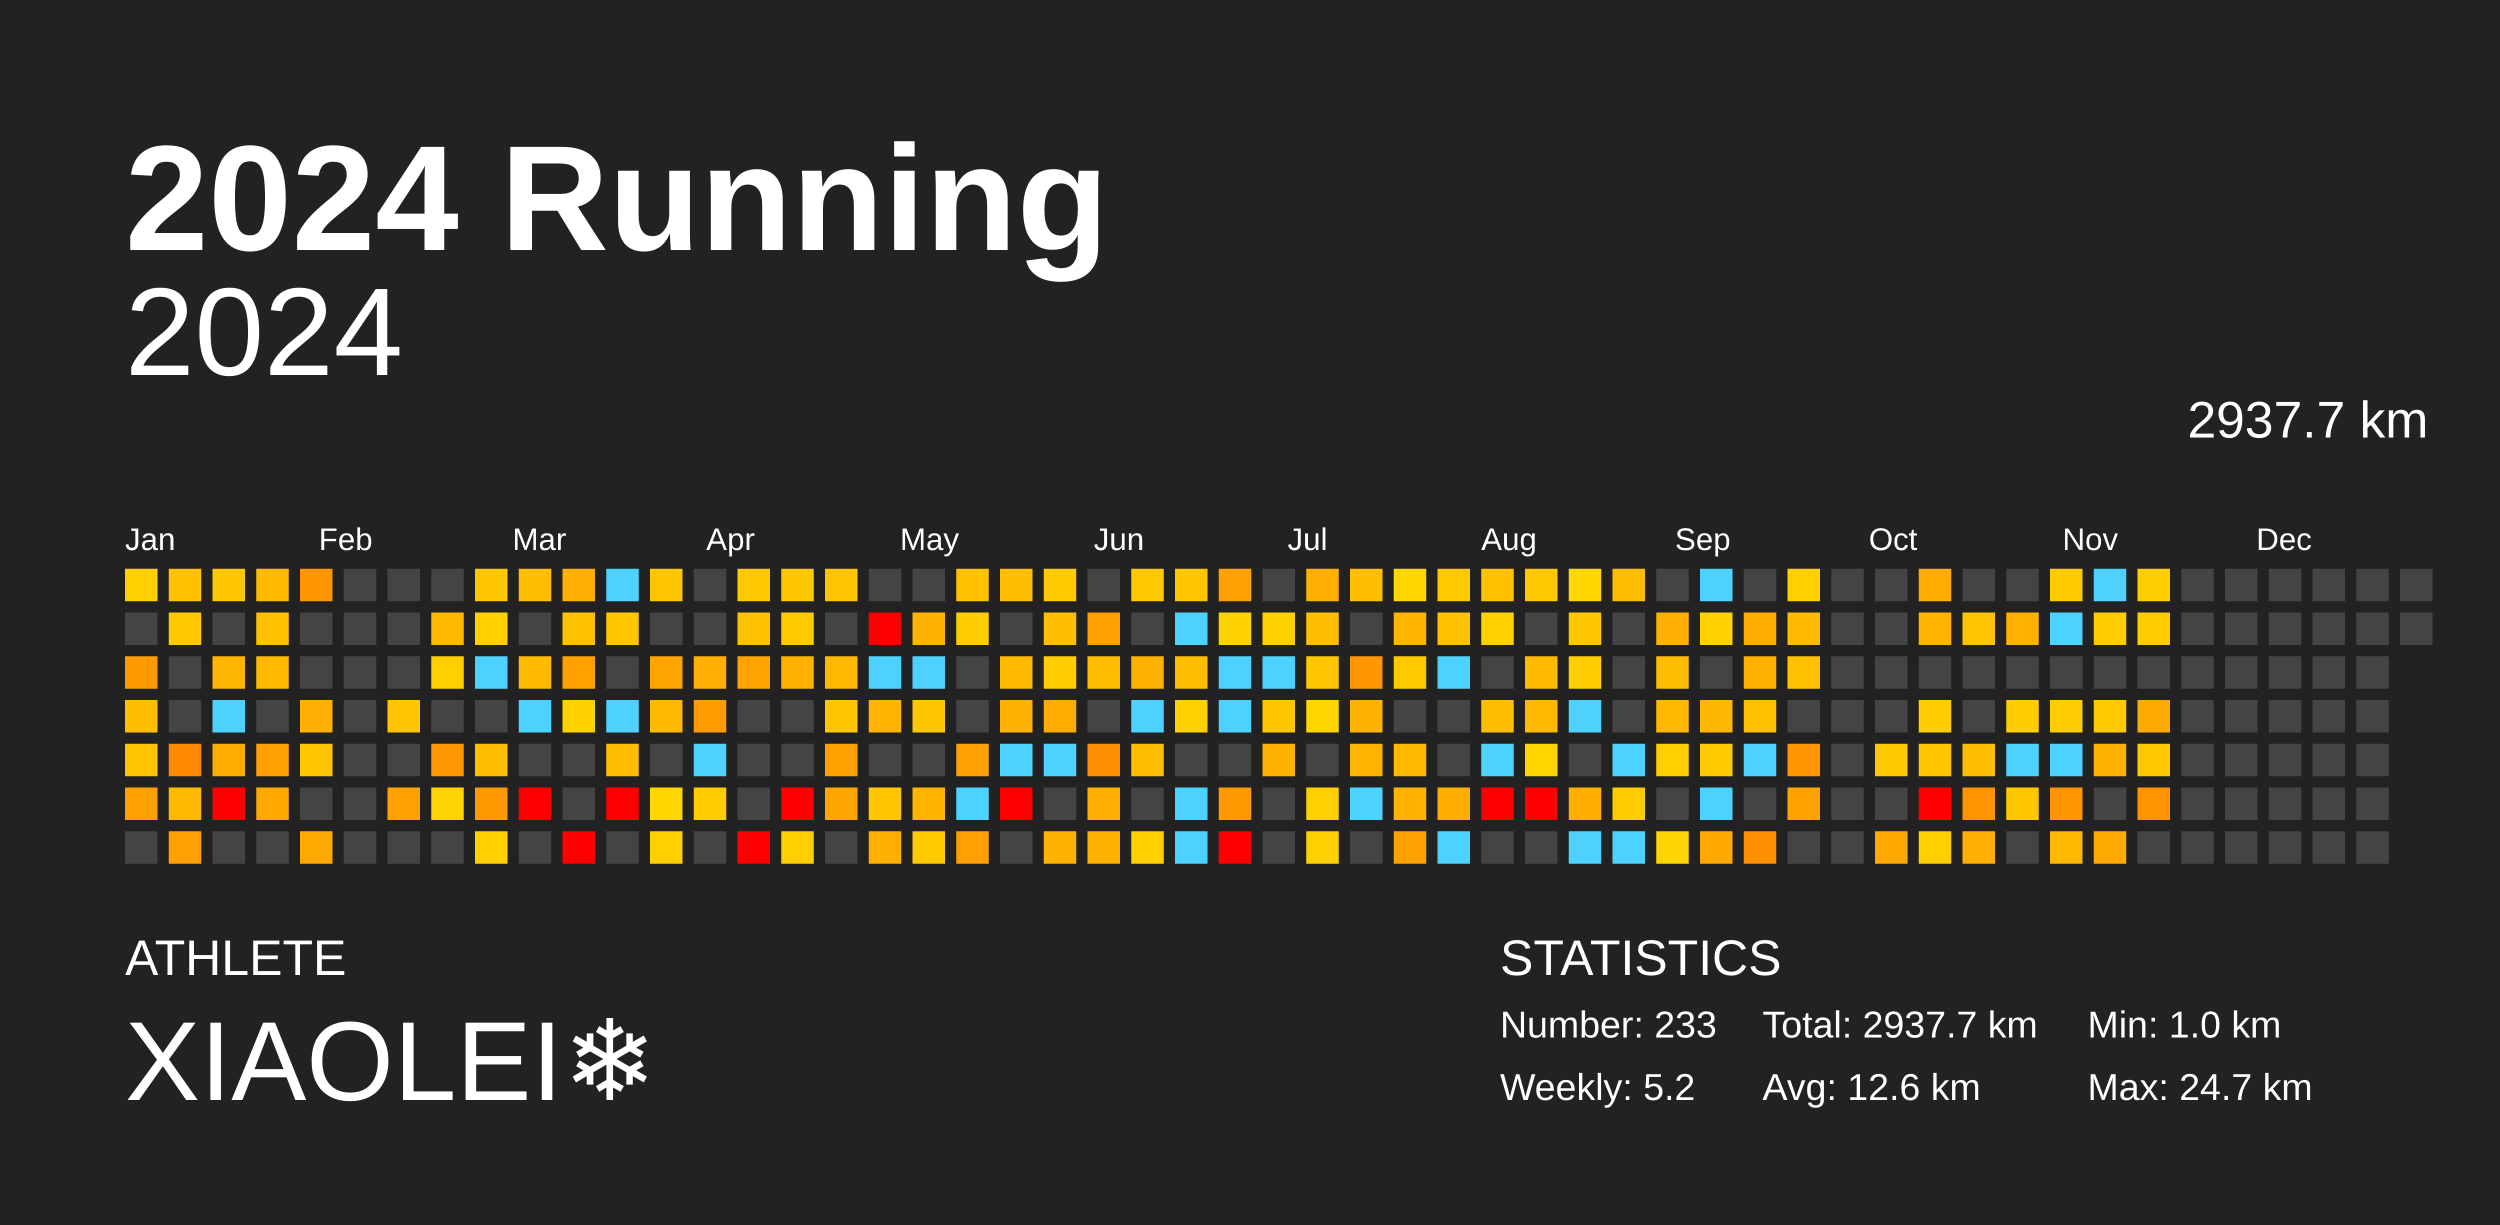
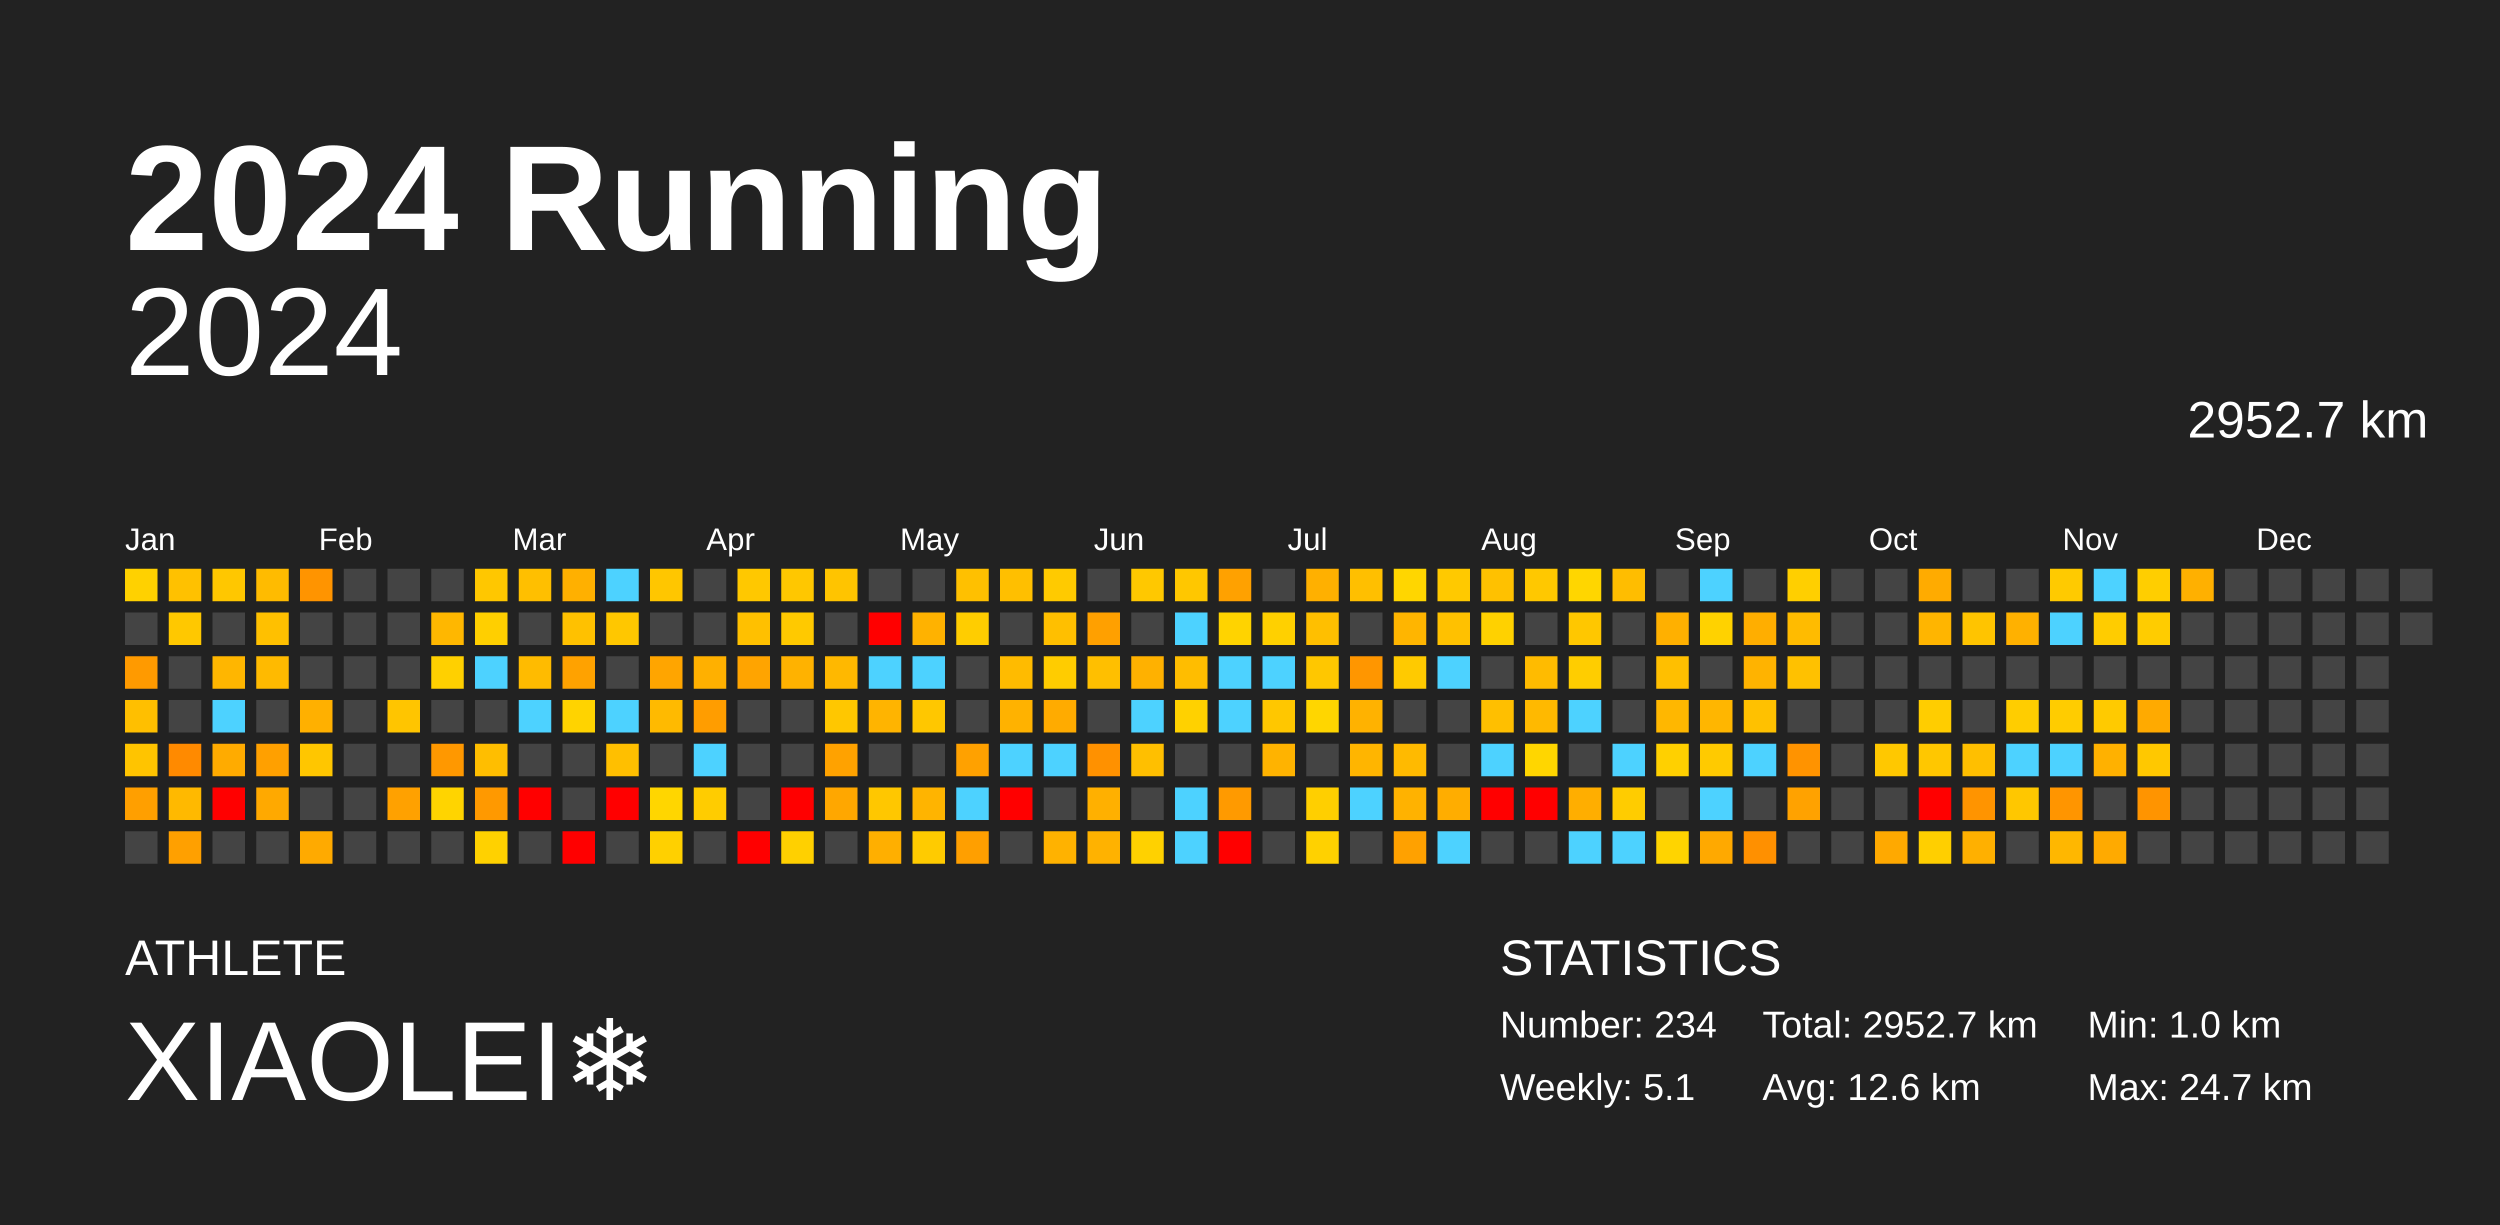
<svg xmlns="http://www.w3.org/2000/svg" baseProfile="full" height="98mm" version="1.1" viewBox="0,0,200,98" width="200mm">
  <defs />
  <rect fill="#222222" height="98" width="200" x="0" y="0" />
  <text fill="#FFFFFF" style="font-size:12px; font-family:Arial; font-weight:bold;" x="10" y="20">2024 Running</text>
  <text fill="#FFFFFF" style="font-size:4px; font-family:Arial" x="10" y="78">ATHLETE</text>
  <text fill="#FFFFFF" style="font-size:9px; font-family:Arial" x="10" y="88">XIAOLEI❄️</text>
  <text fill="#FFFFFF" style="font-size:4px; font-family:Arial" x="120" y="78">STATISTICS</text>
-   <text fill="#FFFFFF" style="font-size:3px; font-family:Arial" x="120" y="83">Number: 233</text>
-   <text fill="#FFFFFF" style="font-size:3px; font-family:Arial" x="120" y="88">Weekly: 5.2</text>
-   <text fill="#FFFFFF" style="font-size:3px; font-family:Arial" x="141" y="83">Total: 2937.7 km</text>
+   <text fill="#FFFFFF" style="font-size:3px; font-family:Arial" x="120" y="83">Number: 234</text>
+   <text fill="#FFFFFF" style="font-size:3px; font-family:Arial" x="120" y="88">Weekly: 5.1</text>
+   <text fill="#FFFFFF" style="font-size:3px; font-family:Arial" x="141" y="83">Total: 2952.7 km</text>
  <text fill="#FFFFFF" style="font-size:3px; font-family:Arial" x="141" y="88">Avg: 12.6 km</text>
  <text fill="#FFFFFF" style="font-size:3px; font-family:Arial" x="167" y="83">Min: 1.0 km</text>
  <text fill="#FFFFFF" style="font-size:3px; font-family:Arial" x="167" y="88">Max: 24.7 km</text>
  <text alignment-baseline="hanging" fill="#FFFFFF" style="font-size:10.0px; font-family:Arial;" x="10" y="30">2024</text>
-   <text alignment-baseline="hanging" fill="#FFFFFF" style="font-size:4.125px; font-family:Arial;" x="175" y="35">2937.7 km</text>
+   <text alignment-baseline="hanging" fill="#FFFFFF" style="font-size:4.125px; font-family:Arial;" x="175" y="35">2952.7 km</text>
  <text fill="#FFFFFF" style="font-size:2.5px; font-family:Arial" x="10.0" y="44">Jan</text>
  <text fill="#FFFFFF" style="font-size:2.5px; font-family:Arial" x="25.5" y="44">Feb</text>
  <text fill="#FFFFFF" style="font-size:2.5px; font-family:Arial" x="41.0" y="44">Mar</text>
  <text fill="#FFFFFF" style="font-size:2.5px; font-family:Arial" x="56.5" y="44">Apr</text>
  <text fill="#FFFFFF" style="font-size:2.5px; font-family:Arial" x="72.0" y="44">May</text>
  <text fill="#FFFFFF" style="font-size:2.5px; font-family:Arial" x="87.5" y="44">Jun</text>
  <text fill="#FFFFFF" style="font-size:2.5px; font-family:Arial" x="103.0" y="44">Jul</text>
  <text fill="#FFFFFF" style="font-size:2.5px; font-family:Arial" x="118.5" y="44">Aug</text>
  <text fill="#FFFFFF" style="font-size:2.5px; font-family:Arial" x="134.0" y="44">Sep</text>
  <text fill="#FFFFFF" style="font-size:2.5px; font-family:Arial" x="149.5" y="44">Oct</text>
  <text fill="#FFFFFF" style="font-size:2.5px; font-family:Arial" x="165.0" y="44">Nov</text>
  <text fill="#FFFFFF" style="font-size:2.5px; font-family:Arial" x="180.5" y="44">Dec</text>
  <rect fill="#ffd100" height="2.6" width="2.6" x="10.0" y="45.5" />
  <rect fill="#444444" height="2.6" width="2.6" x="10.0" y="49.0" />
  <rect fill="#ff9a00" height="2.6" width="2.6" x="10.0" y="52.5" />
  <rect fill="#ffbf00" height="2.6" width="2.6" x="10.0" y="56.0" />
  <rect fill="#ffc400" height="2.6" width="2.6" x="10.0" y="59.5" />
  <rect fill="#ff9f00" height="2.6" width="2.6" x="10.0" y="63.0" />
  <rect fill="#444444" height="2.6" width="2.6" x="10.0" y="66.5" />
  <rect fill="#ffc100" height="2.6" width="2.6" x="13.5" y="45.5" />
  <rect fill="#ffc800" height="2.6" width="2.6" x="13.5" y="49.0" />
  <rect fill="#444444" height="2.6" width="2.6" x="13.5" y="52.5" />
  <rect fill="#444444" height="2.6" width="2.6" x="13.5" y="56.0" />
  <rect fill="#ff8a00" height="2.6" width="2.6" x="13.5" y="59.5" />
  <rect fill="#ffb900" height="2.6" width="2.6" x="13.5" y="63.0" />
  <rect fill="#ffa000" height="2.6" width="2.6" x="13.5" y="66.5" />
  <rect fill="#ffc700" height="2.6" width="2.6" x="17.0" y="45.5" />
  <rect fill="#444444" height="2.6" width="2.6" x="17.0" y="49.0" />
  <rect fill="#ffb600" height="2.6" width="2.6" x="17.0" y="52.5" />
  <rect fill="#4dd2ff" height="2.6" width="2.6" x="17.0" y="56.0" />
  <rect fill="#ffab00" height="2.6" width="2.6" x="17.0" y="59.5" />
  <rect fill="red" height="2.6" width="2.6" x="17.0" y="63.0" />
  <rect fill="#444444" height="2.6" width="2.6" x="17.0" y="66.5" />
  <rect fill="#ffbb00" height="2.6" width="2.6" x="20.5" y="45.5" />
  <rect fill="#ffc000" height="2.6" width="2.6" x="20.5" y="49.0" />
  <rect fill="#ffba00" height="2.6" width="2.6" x="20.5" y="52.5" />
  <rect fill="#444444" height="2.6" width="2.6" x="20.5" y="56.0" />
  <rect fill="#ffa000" height="2.6" width="2.6" x="20.5" y="59.5" />
  <rect fill="#ffa900" height="2.6" width="2.6" x="20.5" y="63.0" />
  <rect fill="#444444" height="2.6" width="2.6" x="20.5" y="66.5" />
  <rect fill="#ff9400" height="2.6" width="2.6" x="24.0" y="45.5" />
  <rect fill="#444444" height="2.6" width="2.6" x="24.0" y="49.0" />
  <rect fill="#444444" height="2.6" width="2.6" x="24.0" y="52.5" />
  <rect fill="#ffb000" height="2.6" width="2.6" x="24.0" y="56.0" />
  <rect fill="#ffc600" height="2.6" width="2.6" x="24.0" y="59.5" />
  <rect fill="#444444" height="2.6" width="2.6" x="24.0" y="63.0" />
  <rect fill="#ffaa00" height="2.6" width="2.6" x="24.0" y="66.5" />
  <rect fill="#444444" height="2.6" width="2.6" x="27.5" y="45.5" />
  <rect fill="#444444" height="2.6" width="2.6" x="27.5" y="49.0" />
  <rect fill="#444444" height="2.6" width="2.6" x="27.5" y="52.5" />
  <rect fill="#444444" height="2.6" width="2.6" x="27.5" y="56.0" />
  <rect fill="#444444" height="2.6" width="2.6" x="27.5" y="59.5" />
  <rect fill="#444444" height="2.6" width="2.6" x="27.5" y="63.0" />
  <rect fill="#444444" height="2.6" width="2.6" x="27.5" y="66.5" />
  <rect fill="#444444" height="2.6" width="2.6" x="31.0" y="45.5" />
  <rect fill="#444444" height="2.6" width="2.6" x="31.0" y="49.0" />
  <rect fill="#444444" height="2.6" width="2.6" x="31.0" y="52.5" />
  <rect fill="#ffc500" height="2.6" width="2.6" x="31.0" y="56.0" />
  <rect fill="#444444" height="2.6" width="2.6" x="31.0" y="59.5" />
  <rect fill="#ffa100" height="2.6" width="2.6" x="31.0" y="63.0" />
  <rect fill="#444444" height="2.6" width="2.6" x="31.0" y="66.5" />
  <rect fill="#444444" height="2.6" width="2.6" x="34.5" y="45.5" />
  <rect fill="#ffb700" height="2.6" width="2.6" x="34.5" y="49.0" />
  <rect fill="#ffd000" height="2.6" width="2.6" x="34.5" y="52.5" />
  <rect fill="#444444" height="2.6" width="2.6" x="34.5" y="56.0" />
  <rect fill="#ff9800" height="2.6" width="2.6" x="34.5" y="59.5" />
  <rect fill="#ffd400" height="2.6" width="2.6" x="34.5" y="63.0" />
  <rect fill="#444444" height="2.6" width="2.6" x="34.5" y="66.5" />
  <rect fill="#ffc700" height="2.6" width="2.6" x="38.0" y="45.5" />
  <rect fill="#ffcf00" height="2.6" width="2.6" x="38.0" y="49.0" />
  <rect fill="#4dd2ff" height="2.6" width="2.6" x="38.0" y="52.5" />
  <rect fill="#444444" height="2.6" width="2.6" x="38.0" y="56.0" />
  <rect fill="#ffbe00" height="2.6" width="2.6" x="38.0" y="59.5" />
  <rect fill="#ff9900" height="2.6" width="2.6" x="38.0" y="63.0" />
  <rect fill="#ffd100" height="2.6" width="2.6" x="38.0" y="66.5" />
  <rect fill="#ffbf00" height="2.6" width="2.6" x="41.5" y="45.5" />
  <rect fill="#444444" height="2.6" width="2.6" x="41.5" y="49.0" />
  <rect fill="#ffbb00" height="2.6" width="2.6" x="41.5" y="52.5" />
  <rect fill="#4dd2ff" height="2.6" width="2.6" x="41.5" y="56.0" />
  <rect fill="#444444" height="2.6" width="2.6" x="41.5" y="59.5" />
  <rect fill="red" height="2.6" width="2.6" x="41.5" y="63.0" />
  <rect fill="#444444" height="2.6" width="2.6" x="41.5" y="66.5" />
  <rect fill="#ffb000" height="2.6" width="2.6" x="45.0" y="45.5" />
  <rect fill="#ffc100" height="2.6" width="2.6" x="45.0" y="49.0" />
  <rect fill="#ffa200" height="2.6" width="2.6" x="45.0" y="52.5" />
  <rect fill="#ffd300" height="2.6" width="2.6" x="45.0" y="56.0" />
  <rect fill="#444444" height="2.6" width="2.6" x="45.0" y="59.5" />
  <rect fill="#444444" height="2.6" width="2.6" x="45.0" y="63.0" />
  <rect fill="red" height="2.6" width="2.6" x="45.0" y="66.5" />
  <rect fill="#4dd2ff" height="2.6" width="2.6" x="48.5" y="45.5" />
  <rect fill="#ffc700" height="2.6" width="2.6" x="48.5" y="49.0" />
  <rect fill="#444444" height="2.6" width="2.6" x="48.5" y="52.5" />
  <rect fill="#4dd2ff" height="2.6" width="2.6" x="48.5" y="56.0" />
  <rect fill="#ffbf00" height="2.6" width="2.6" x="48.5" y="59.5" />
  <rect fill="red" height="2.6" width="2.6" x="48.5" y="63.0" />
  <rect fill="#444444" height="2.6" width="2.6" x="48.5" y="66.5" />
  <rect fill="#ffc600" height="2.6" width="2.6" x="52.0" y="45.5" />
  <rect fill="#444444" height="2.6" width="2.6" x="52.0" y="49.0" />
  <rect fill="#ffa500" height="2.6" width="2.6" x="52.0" y="52.5" />
  <rect fill="#ffba00" height="2.6" width="2.6" x="52.0" y="56.0" />
  <rect fill="#444444" height="2.6" width="2.6" x="52.0" y="59.5" />
  <rect fill="#ffd600" height="2.6" width="2.6" x="52.0" y="63.0" />
  <rect fill="#ffd000" height="2.6" width="2.6" x="52.0" y="66.5" />
  <rect fill="#444444" height="2.6" width="2.6" x="55.5" y="45.5" />
  <rect fill="#444444" height="2.6" width="2.6" x="55.5" y="49.0" />
  <rect fill="#ffb000" height="2.6" width="2.6" x="55.5" y="52.5" />
  <rect fill="#ff9d00" height="2.6" width="2.6" x="55.5" y="56.0" />
  <rect fill="#4dd2ff" height="2.6" width="2.6" x="55.5" y="59.5" />
  <rect fill="#ffcc00" height="2.6" width="2.6" x="55.5" y="63.0" />
  <rect fill="#444444" height="2.6" width="2.6" x="55.5" y="66.5" />
  <rect fill="#ffc800" height="2.6" width="2.6" x="59.0" y="45.5" />
  <rect fill="#ffc000" height="2.6" width="2.6" x="59.0" y="49.0" />
  <rect fill="#ffa400" height="2.6" width="2.6" x="59.0" y="52.5" />
  <rect fill="#444444" height="2.6" width="2.6" x="59.0" y="56.0" />
  <rect fill="#444444" height="2.6" width="2.6" x="59.0" y="59.5" />
  <rect fill="#444444" height="2.6" width="2.6" x="59.0" y="63.0" />
  <rect fill="red" height="2.6" width="2.6" x="59.0" y="66.5" />
  <rect fill="#ffc700" height="2.6" width="2.6" x="62.5" y="45.5" />
  <rect fill="#ffc900" height="2.6" width="2.6" x="62.5" y="49.0" />
  <rect fill="#ffb200" height="2.6" width="2.6" x="62.5" y="52.5" />
  <rect fill="#444444" height="2.6" width="2.6" x="62.5" y="56.0" />
  <rect fill="#444444" height="2.6" width="2.6" x="62.5" y="59.5" />
  <rect fill="red" height="2.6" width="2.6" x="62.5" y="63.0" />
  <rect fill="#ffd000" height="2.6" width="2.6" x="62.5" y="66.5" />
  <rect fill="#ffc400" height="2.6" width="2.6" x="66.0" y="45.5" />
  <rect fill="#444444" height="2.6" width="2.6" x="66.0" y="49.0" />
  <rect fill="#ffb800" height="2.6" width="2.6" x="66.0" y="52.5" />
  <rect fill="#ffc700" height="2.6" width="2.6" x="66.0" y="56.0" />
  <rect fill="#ffa200" height="2.6" width="2.6" x="66.0" y="59.5" />
  <rect fill="#ffa700" height="2.6" width="2.6" x="66.0" y="63.0" />
  <rect fill="#444444" height="2.6" width="2.6" x="66.0" y="66.5" />
  <rect fill="#444444" height="2.6" width="2.6" x="69.5" y="45.5" />
  <rect fill="red" height="2.6" width="2.6" x="69.5" y="49.0" />
  <rect fill="#4dd2ff" height="2.6" width="2.6" x="69.5" y="52.5" />
  <rect fill="#ffb400" height="2.6" width="2.6" x="69.5" y="56.0" />
  <rect fill="#444444" height="2.6" width="2.6" x="69.5" y="59.5" />
  <rect fill="#ffc700" height="2.6" width="2.6" x="69.5" y="63.0" />
  <rect fill="#ffaf00" height="2.6" width="2.6" x="69.5" y="66.5" />
  <rect fill="#444444" height="2.6" width="2.6" x="73.0" y="45.5" />
  <rect fill="#ffb200" height="2.6" width="2.6" x="73.0" y="49.0" />
  <rect fill="#4dd2ff" height="2.6" width="2.6" x="73.0" y="52.5" />
  <rect fill="#ffc700" height="2.6" width="2.6" x="73.0" y="56.0" />
  <rect fill="#444444" height="2.6" width="2.6" x="73.0" y="59.5" />
  <rect fill="#ffb400" height="2.6" width="2.6" x="73.0" y="63.0" />
  <rect fill="#ffcb00" height="2.6" width="2.6" x="73.0" y="66.5" />
  <rect fill="#ffc000" height="2.6" width="2.6" x="76.5" y="45.5" />
  <rect fill="#ffcd00" height="2.6" width="2.6" x="76.5" y="49.0" />
  <rect fill="#444444" height="2.6" width="2.6" x="76.5" y="52.5" />
  <rect fill="#444444" height="2.6" width="2.6" x="76.5" y="56.0" />
  <rect fill="#ffa100" height="2.6" width="2.6" x="76.5" y="59.5" />
  <rect fill="#4dd2ff" height="2.6" width="2.6" x="76.5" y="63.0" />
  <rect fill="#ff9f00" height="2.6" width="2.6" x="76.5" y="66.5" />
  <rect fill="#ffbf00" height="2.6" width="2.6" x="80.0" y="45.5" />
  <rect fill="#444444" height="2.6" width="2.6" x="80.0" y="49.0" />
  <rect fill="#ffbb00" height="2.6" width="2.6" x="80.0" y="52.5" />
  <rect fill="#ffb200" height="2.6" width="2.6" x="80.0" y="56.0" />
  <rect fill="#4dd2ff" height="2.6" width="2.6" x="80.0" y="59.5" />
  <rect fill="red" height="2.6" width="2.6" x="80.0" y="63.0" />
  <rect fill="#444444" height="2.6" width="2.6" x="80.0" y="66.5" />
  <rect fill="#ffca00" height="2.6" width="2.6" x="83.5" y="45.5" />
  <rect fill="#ffbf00" height="2.6" width="2.6" x="83.5" y="49.0" />
  <rect fill="#ffcc00" height="2.6" width="2.6" x="83.5" y="52.5" />
  <rect fill="#ffab00" height="2.6" width="2.6" x="83.5" y="56.0" />
  <rect fill="#4dd2ff" height="2.6" width="2.6" x="83.5" y="59.5" />
  <rect fill="#444444" height="2.6" width="2.6" x="83.5" y="63.0" />
  <rect fill="#ffb200" height="2.6" width="2.6" x="83.5" y="66.5" />
  <rect fill="#444444" height="2.6" width="2.6" x="87.0" y="45.5" />
  <rect fill="#ffa000" height="2.6" width="2.6" x="87.0" y="49.0" />
  <rect fill="#ffbf00" height="2.6" width="2.6" x="87.0" y="52.5" />
  <rect fill="#444444" height="2.6" width="2.6" x="87.0" y="56.0" />
  <rect fill="#ff9100" height="2.6" width="2.6" x="87.0" y="59.5" />
  <rect fill="#ffb000" height="2.6" width="2.6" x="87.0" y="63.0" />
  <rect fill="#ffb200" height="2.6" width="2.6" x="87.0" y="66.5" />
  <rect fill="#ffc800" height="2.6" width="2.6" x="90.5" y="45.5" />
  <rect fill="#444444" height="2.6" width="2.6" x="90.5" y="49.0" />
  <rect fill="#ffb100" height="2.6" width="2.6" x="90.5" y="52.5" />
  <rect fill="#4dd2ff" height="2.6" width="2.6" x="90.5" y="56.0" />
  <rect fill="#ffbf00" height="2.6" width="2.6" x="90.5" y="59.5" />
  <rect fill="#444444" height="2.6" width="2.6" x="90.5" y="63.0" />
  <rect fill="#ffd100" height="2.6" width="2.6" x="90.5" y="66.5" />
  <rect fill="#ffc700" height="2.6" width="2.6" x="94.0" y="45.5" />
  <rect fill="#4dd2ff" height="2.6" width="2.6" x="94.0" y="49.0" />
  <rect fill="#ffbd00" height="2.6" width="2.6" x="94.0" y="52.5" />
  <rect fill="#ffd100" height="2.6" width="2.6" x="94.0" y="56.0" />
  <rect fill="#444444" height="2.6" width="2.6" x="94.0" y="59.5" />
  <rect fill="#4dd2ff" height="2.6" width="2.6" x="94.0" y="63.0" />
  <rect fill="#4dd2ff" height="2.6" width="2.6" x="94.0" y="66.5" />
  <rect fill="#ffa100" height="2.6" width="2.6" x="97.5" y="45.5" />
  <rect fill="#ffd300" height="2.6" width="2.6" x="97.5" y="49.0" />
  <rect fill="#4dd2ff" height="2.6" width="2.6" x="97.5" y="52.5" />
  <rect fill="#4dd2ff" height="2.6" width="2.6" x="97.5" y="56.0" />
  <rect fill="#444444" height="2.6" width="2.6" x="97.5" y="59.5" />
  <rect fill="#ff9a00" height="2.6" width="2.6" x="97.5" y="63.0" />
  <rect fill="red" height="2.6" width="2.6" x="97.5" y="66.5" />
  <rect fill="#444444" height="2.6" width="2.6" x="101.0" y="45.5" />
  <rect fill="#ffd000" height="2.6" width="2.6" x="101.0" y="49.0" />
  <rect fill="#4dd2ff" height="2.6" width="2.6" x="101.0" y="52.5" />
  <rect fill="#ffc700" height="2.6" width="2.6" x="101.0" y="56.0" />
  <rect fill="#ffb300" height="2.6" width="2.6" x="101.0" y="59.5" />
  <rect fill="#444444" height="2.6" width="2.6" x="101.0" y="63.0" />
  <rect fill="#444444" height="2.6" width="2.6" x="101.0" y="66.5" />
  <rect fill="#ffb000" height="2.6" width="2.6" x="104.5" y="45.5" />
  <rect fill="#ffbf00" height="2.6" width="2.6" x="104.5" y="49.0" />
  <rect fill="#ffc700" height="2.6" width="2.6" x="104.5" y="52.5" />
  <rect fill="#ffd600" height="2.6" width="2.6" x="104.5" y="56.0" />
  <rect fill="#444444" height="2.6" width="2.6" x="104.5" y="59.5" />
  <rect fill="#ffcf00" height="2.6" width="2.6" x="104.5" y="63.0" />
  <rect fill="#ffd100" height="2.6" width="2.6" x="104.5" y="66.5" />
  <rect fill="#ffbf00" height="2.6" width="2.6" x="108.0" y="45.5" />
  <rect fill="#444444" height="2.6" width="2.6" x="108.0" y="49.0" />
  <rect fill="#ff9600" height="2.6" width="2.6" x="108.0" y="52.5" />
  <rect fill="#ffb200" height="2.6" width="2.6" x="108.0" y="56.0" />
  <rect fill="#ffb500" height="2.6" width="2.6" x="108.0" y="59.5" />
  <rect fill="#4dd2ff" height="2.6" width="2.6" x="108.0" y="63.0" />
  <rect fill="#444444" height="2.6" width="2.6" x="108.0" y="66.5" />
  <rect fill="#ffd600" height="2.6" width="2.6" x="111.5" y="45.5" />
  <rect fill="#ffb500" height="2.6" width="2.6" x="111.5" y="49.0" />
  <rect fill="#ffca00" height="2.6" width="2.6" x="111.5" y="52.5" />
  <rect fill="#444444" height="2.6" width="2.6" x="111.5" y="56.0" />
  <rect fill="#ffba00" height="2.6" width="2.6" x="111.5" y="59.5" />
  <rect fill="#ffb200" height="2.6" width="2.6" x="111.5" y="63.0" />
  <rect fill="#ffa100" height="2.6" width="2.6" x="111.5" y="66.5" />
  <rect fill="#ffc900" height="2.6" width="2.6" x="115.0" y="45.5" />
  <rect fill="#ffc100" height="2.6" width="2.6" x="115.0" y="49.0" />
  <rect fill="#4dd2ff" height="2.6" width="2.6" x="115.0" y="52.5" />
  <rect fill="#444444" height="2.6" width="2.6" x="115.0" y="56.0" />
  <rect fill="#444444" height="2.6" width="2.6" x="115.0" y="59.5" />
  <rect fill="#ffad00" height="2.6" width="2.6" x="115.0" y="63.0" />
  <rect fill="#4dd2ff" height="2.6" width="2.6" x="115.0" y="66.5" />
  <rect fill="#ffc100" height="2.6" width="2.6" x="118.5" y="45.5" />
  <rect fill="#ffd100" height="2.6" width="2.6" x="118.5" y="49.0" />
  <rect fill="#444444" height="2.6" width="2.6" x="118.5" y="52.5" />
  <rect fill="#ffbf00" height="2.6" width="2.6" x="118.5" y="56.0" />
  <rect fill="#4dd2ff" height="2.6" width="2.6" x="118.5" y="59.5" />
  <rect fill="red" height="2.6" width="2.6" x="118.5" y="63.0" />
  <rect fill="#444444" height="2.6" width="2.6" x="118.5" y="66.5" />
  <rect fill="#ffc800" height="2.6" width="2.6" x="122.0" y="45.5" />
  <rect fill="#444444" height="2.6" width="2.6" x="122.0" y="49.0" />
  <rect fill="#ffbb00" height="2.6" width="2.6" x="122.0" y="52.5" />
  <rect fill="#ffb900" height="2.6" width="2.6" x="122.0" y="56.0" />
  <rect fill="#ffd600" height="2.6" width="2.6" x="122.0" y="59.5" />
  <rect fill="red" height="2.6" width="2.6" x="122.0" y="63.0" />
  <rect fill="#444444" height="2.6" width="2.6" x="122.0" y="66.5" />
  <rect fill="#ffd600" height="2.6" width="2.6" x="125.5" y="45.5" />
  <rect fill="#ffc700" height="2.6" width="2.6" x="125.5" y="49.0" />
  <rect fill="#ffcd00" height="2.6" width="2.6" x="125.5" y="52.5" />
  <rect fill="#4dd2ff" height="2.6" width="2.6" x="125.5" y="56.0" />
  <rect fill="#444444" height="2.6" width="2.6" x="125.5" y="59.5" />
  <rect fill="#ffae00" height="2.6" width="2.6" x="125.5" y="63.0" />
  <rect fill="#4dd2ff" height="2.6" width="2.6" x="125.5" y="66.5" />
  <rect fill="#ffbd00" height="2.6" width="2.6" x="129.0" y="45.5" />
  <rect fill="#444444" height="2.6" width="2.6" x="129.0" y="49.0" />
  <rect fill="#444444" height="2.6" width="2.6" x="129.0" y="52.5" />
  <rect fill="#444444" height="2.6" width="2.6" x="129.0" y="56.0" />
  <rect fill="#4dd2ff" height="2.6" width="2.6" x="129.0" y="59.5" />
  <rect fill="#ffcc00" height="2.6" width="2.6" x="129.0" y="63.0" />
  <rect fill="#4dd2ff" height="2.6" width="2.6" x="129.0" y="66.5" />
  <rect fill="#444444" height="2.6" width="2.6" x="132.5" y="45.5" />
  <rect fill="#ffb000" height="2.6" width="2.6" x="132.5" y="49.0" />
  <rect fill="#ffbf00" height="2.6" width="2.6" x="132.5" y="52.5" />
  <rect fill="#ffb700" height="2.6" width="2.6" x="132.5" y="56.0" />
  <rect fill="#ffd000" height="2.6" width="2.6" x="132.5" y="59.5" />
  <rect fill="#444444" height="2.6" width="2.6" x="132.5" y="63.0" />
  <rect fill="#ffd400" height="2.6" width="2.6" x="132.5" y="66.5" />
  <rect fill="#4dd2ff" height="2.6" width="2.6" x="136.0" y="45.5" />
  <rect fill="#ffd200" height="2.6" width="2.6" x="136.0" y="49.0" />
  <rect fill="#444444" height="2.6" width="2.6" x="136.0" y="52.5" />
  <rect fill="#ffb600" height="2.6" width="2.6" x="136.0" y="56.0" />
  <rect fill="#ffca00" height="2.6" width="2.6" x="136.0" y="59.5" />
  <rect fill="#4dd2ff" height="2.6" width="2.6" x="136.0" y="63.0" />
  <rect fill="#ffa900" height="2.6" width="2.6" x="136.0" y="66.5" />
  <rect fill="#444444" height="2.6" width="2.6" x="139.5" y="45.5" />
  <rect fill="#ffae00" height="2.6" width="2.6" x="139.5" y="49.0" />
  <rect fill="#ffb300" height="2.6" width="2.6" x="139.5" y="52.5" />
  <rect fill="#ffc100" height="2.6" width="2.6" x="139.5" y="56.0" />
  <rect fill="#4dd2ff" height="2.6" width="2.6" x="139.5" y="59.5" />
  <rect fill="#444444" height="2.6" width="2.6" x="139.5" y="63.0" />
  <rect fill="#ff9000" height="2.6" width="2.6" x="139.5" y="66.5" />
  <rect fill="#ffcf00" height="2.6" width="2.6" x="143.0" y="45.5" />
  <rect fill="#ffbb00" height="2.6" width="2.6" x="143.0" y="49.0" />
  <rect fill="#ffc100" height="2.6" width="2.6" x="143.0" y="52.5" />
  <rect fill="#444444" height="2.6" width="2.6" x="143.0" y="56.0" />
  <rect fill="#ff9300" height="2.6" width="2.6" x="143.0" y="59.5" />
  <rect fill="#ffa200" height="2.6" width="2.6" x="143.0" y="63.0" />
  <rect fill="#444444" height="2.6" width="2.6" x="143.0" y="66.5" />
  <rect fill="#444444" height="2.6" width="2.6" x="146.5" y="45.5" />
  <rect fill="#444444" height="2.6" width="2.6" x="146.5" y="49.0" />
  <rect fill="#444444" height="2.6" width="2.6" x="146.5" y="52.5" />
  <rect fill="#444444" height="2.6" width="2.6" x="146.5" y="56.0" />
  <rect fill="#444444" height="2.6" width="2.6" x="146.5" y="59.5" />
  <rect fill="#444444" height="2.6" width="2.6" x="146.5" y="63.0" />
  <rect fill="#444444" height="2.6" width="2.6" x="146.5" y="66.5" />
  <rect fill="#444444" height="2.6" width="2.6" x="150.0" y="45.5" />
  <rect fill="#444444" height="2.6" width="2.6" x="150.0" y="49.0" />
  <rect fill="#444444" height="2.6" width="2.6" x="150.0" y="52.5" />
  <rect fill="#444444" height="2.6" width="2.6" x="150.0" y="56.0" />
  <rect fill="#ffc800" height="2.6" width="2.6" x="150.0" y="59.5" />
  <rect fill="#444444" height="2.6" width="2.6" x="150.0" y="63.0" />
  <rect fill="#ffa900" height="2.6" width="2.6" x="150.0" y="66.5" />
  <rect fill="#ffab00" height="2.6" width="2.6" x="153.5" y="45.5" />
  <rect fill="#ffb500" height="2.6" width="2.6" x="153.5" y="49.0" />
  <rect fill="#444444" height="2.6" width="2.6" x="153.5" y="52.5" />
  <rect fill="#ffcd00" height="2.6" width="2.6" x="153.5" y="56.0" />
  <rect fill="#ffc700" height="2.6" width="2.6" x="153.5" y="59.5" />
  <rect fill="red" height="2.6" width="2.6" x="153.5" y="63.0" />
  <rect fill="#ffcf00" height="2.6" width="2.6" x="153.5" y="66.5" />
  <rect fill="#444444" height="2.6" width="2.6" x="157.0" y="45.5" />
  <rect fill="#ffc400" height="2.6" width="2.6" x="157.0" y="49.0" />
  <rect fill="#444444" height="2.6" width="2.6" x="157.0" y="52.5" />
  <rect fill="#444444" height="2.6" width="2.6" x="157.0" y="56.0" />
  <rect fill="#ffbf00" height="2.6" width="2.6" x="157.0" y="59.5" />
  <rect fill="#ff9400" height="2.6" width="2.6" x="157.0" y="63.0" />
  <rect fill="#ffb000" height="2.6" width="2.6" x="157.0" y="66.5" />
  <rect fill="#444444" height="2.6" width="2.6" x="160.5" y="45.5" />
  <rect fill="#ffb100" height="2.6" width="2.6" x="160.5" y="49.0" />
  <rect fill="#444444" height="2.6" width="2.6" x="160.5" y="52.5" />
  <rect fill="#ffcd00" height="2.6" width="2.6" x="160.5" y="56.0" />
  <rect fill="#4dd2ff" height="2.6" width="2.6" x="160.5" y="59.5" />
  <rect fill="#ffc700" height="2.6" width="2.6" x="160.5" y="63.0" />
  <rect fill="#444444" height="2.6" width="2.6" x="160.5" y="66.5" />
  <rect fill="#ffca00" height="2.6" width="2.6" x="164.0" y="45.5" />
  <rect fill="#4dd2ff" height="2.6" width="2.6" x="164.0" y="49.0" />
  <rect fill="#444444" height="2.6" width="2.6" x="164.0" y="52.5" />
  <rect fill="#ffcc00" height="2.6" width="2.6" x="164.0" y="56.0" />
  <rect fill="#4dd2ff" height="2.6" width="2.6" x="164.0" y="59.5" />
  <rect fill="#ff9500" height="2.6" width="2.6" x="164.0" y="63.0" />
  <rect fill="#ffb700" height="2.6" width="2.6" x="164.0" y="66.5" />
  <rect fill="#4dd2ff" height="2.6" width="2.6" x="167.5" y="45.5" />
  <rect fill="#ffcc00" height="2.6" width="2.6" x="167.5" y="49.0" />
  <rect fill="#444444" height="2.6" width="2.6" x="167.5" y="52.5" />
  <rect fill="#ffca00" height="2.6" width="2.6" x="167.5" y="56.0" />
  <rect fill="#ffb100" height="2.6" width="2.6" x="167.5" y="59.5" />
  <rect fill="#444444" height="2.6" width="2.6" x="167.5" y="63.0" />
  <rect fill="#ffaa00" height="2.6" width="2.6" x="167.5" y="66.5" />
  <rect fill="#ffce00" height="2.6" width="2.6" x="171.0" y="45.5" />
  <rect fill="#ffcc00" height="2.6" width="2.6" x="171.0" y="49.0" />
  <rect fill="#444444" height="2.6" width="2.6" x="171.0" y="52.5" />
  <rect fill="#ffaa00" height="2.6" width="2.6" x="171.0" y="56.0" />
  <rect fill="#ffc800" height="2.6" width="2.6" x="171.0" y="59.5" />
  <rect fill="#ff9400" height="2.6" width="2.6" x="171.0" y="63.0" />
  <rect fill="#444444" height="2.6" width="2.6" x="171.0" y="66.5" />
-   <rect fill="#444444" height="2.6" width="2.6" x="174.5" y="45.5" />
+   <rect fill="#ffb000" height="2.6" width="2.6" x="174.5" y="45.5" />
  <rect fill="#444444" height="2.6" width="2.6" x="174.5" y="49.0" />
  <rect fill="#444444" height="2.6" width="2.6" x="174.5" y="52.5" />
  <rect fill="#444444" height="2.6" width="2.6" x="174.5" y="56.0" />
  <rect fill="#444444" height="2.6" width="2.6" x="174.5" y="59.5" />
  <rect fill="#444444" height="2.6" width="2.6" x="174.5" y="63.0" />
  <rect fill="#444444" height="2.6" width="2.6" x="174.5" y="66.5" />
  <rect fill="#444444" height="2.6" width="2.6" x="178.0" y="45.5" />
  <rect fill="#444444" height="2.6" width="2.6" x="178.0" y="49.0" />
  <rect fill="#444444" height="2.6" width="2.6" x="178.0" y="52.5" />
  <rect fill="#444444" height="2.6" width="2.6" x="178.0" y="56.0" />
  <rect fill="#444444" height="2.6" width="2.6" x="178.0" y="59.5" />
  <rect fill="#444444" height="2.6" width="2.6" x="178.0" y="63.0" />
  <rect fill="#444444" height="2.6" width="2.6" x="178.0" y="66.5" />
  <rect fill="#444444" height="2.6" width="2.6" x="181.5" y="45.5" />
  <rect fill="#444444" height="2.6" width="2.6" x="181.5" y="49.0" />
  <rect fill="#444444" height="2.6" width="2.6" x="181.5" y="52.5" />
  <rect fill="#444444" height="2.6" width="2.6" x="181.5" y="56.0" />
  <rect fill="#444444" height="2.6" width="2.6" x="181.5" y="59.5" />
  <rect fill="#444444" height="2.6" width="2.6" x="181.5" y="63.0" />
  <rect fill="#444444" height="2.6" width="2.6" x="181.5" y="66.5" />
  <rect fill="#444444" height="2.6" width="2.6" x="185.0" y="45.5" />
  <rect fill="#444444" height="2.6" width="2.6" x="185.0" y="49.0" />
  <rect fill="#444444" height="2.6" width="2.6" x="185.0" y="52.5" />
  <rect fill="#444444" height="2.6" width="2.6" x="185.0" y="56.0" />
  <rect fill="#444444" height="2.6" width="2.6" x="185.0" y="59.5" />
  <rect fill="#444444" height="2.6" width="2.6" x="185.0" y="63.0" />
  <rect fill="#444444" height="2.6" width="2.6" x="185.0" y="66.5" />
  <rect fill="#444444" height="2.6" width="2.6" x="188.5" y="45.5" />
  <rect fill="#444444" height="2.6" width="2.6" x="188.5" y="49.0" />
  <rect fill="#444444" height="2.6" width="2.6" x="188.5" y="52.5" />
  <rect fill="#444444" height="2.6" width="2.6" x="188.5" y="56.0" />
  <rect fill="#444444" height="2.6" width="2.6" x="188.5" y="59.5" />
  <rect fill="#444444" height="2.6" width="2.6" x="188.5" y="63.0" />
  <rect fill="#444444" height="2.6" width="2.6" x="188.5" y="66.5" />
  <rect fill="#444444" height="2.6" width="2.6" x="192.0" y="45.5" />
  <rect fill="#444444" height="2.6" width="2.6" x="192.0" y="49.0" />
</svg>
